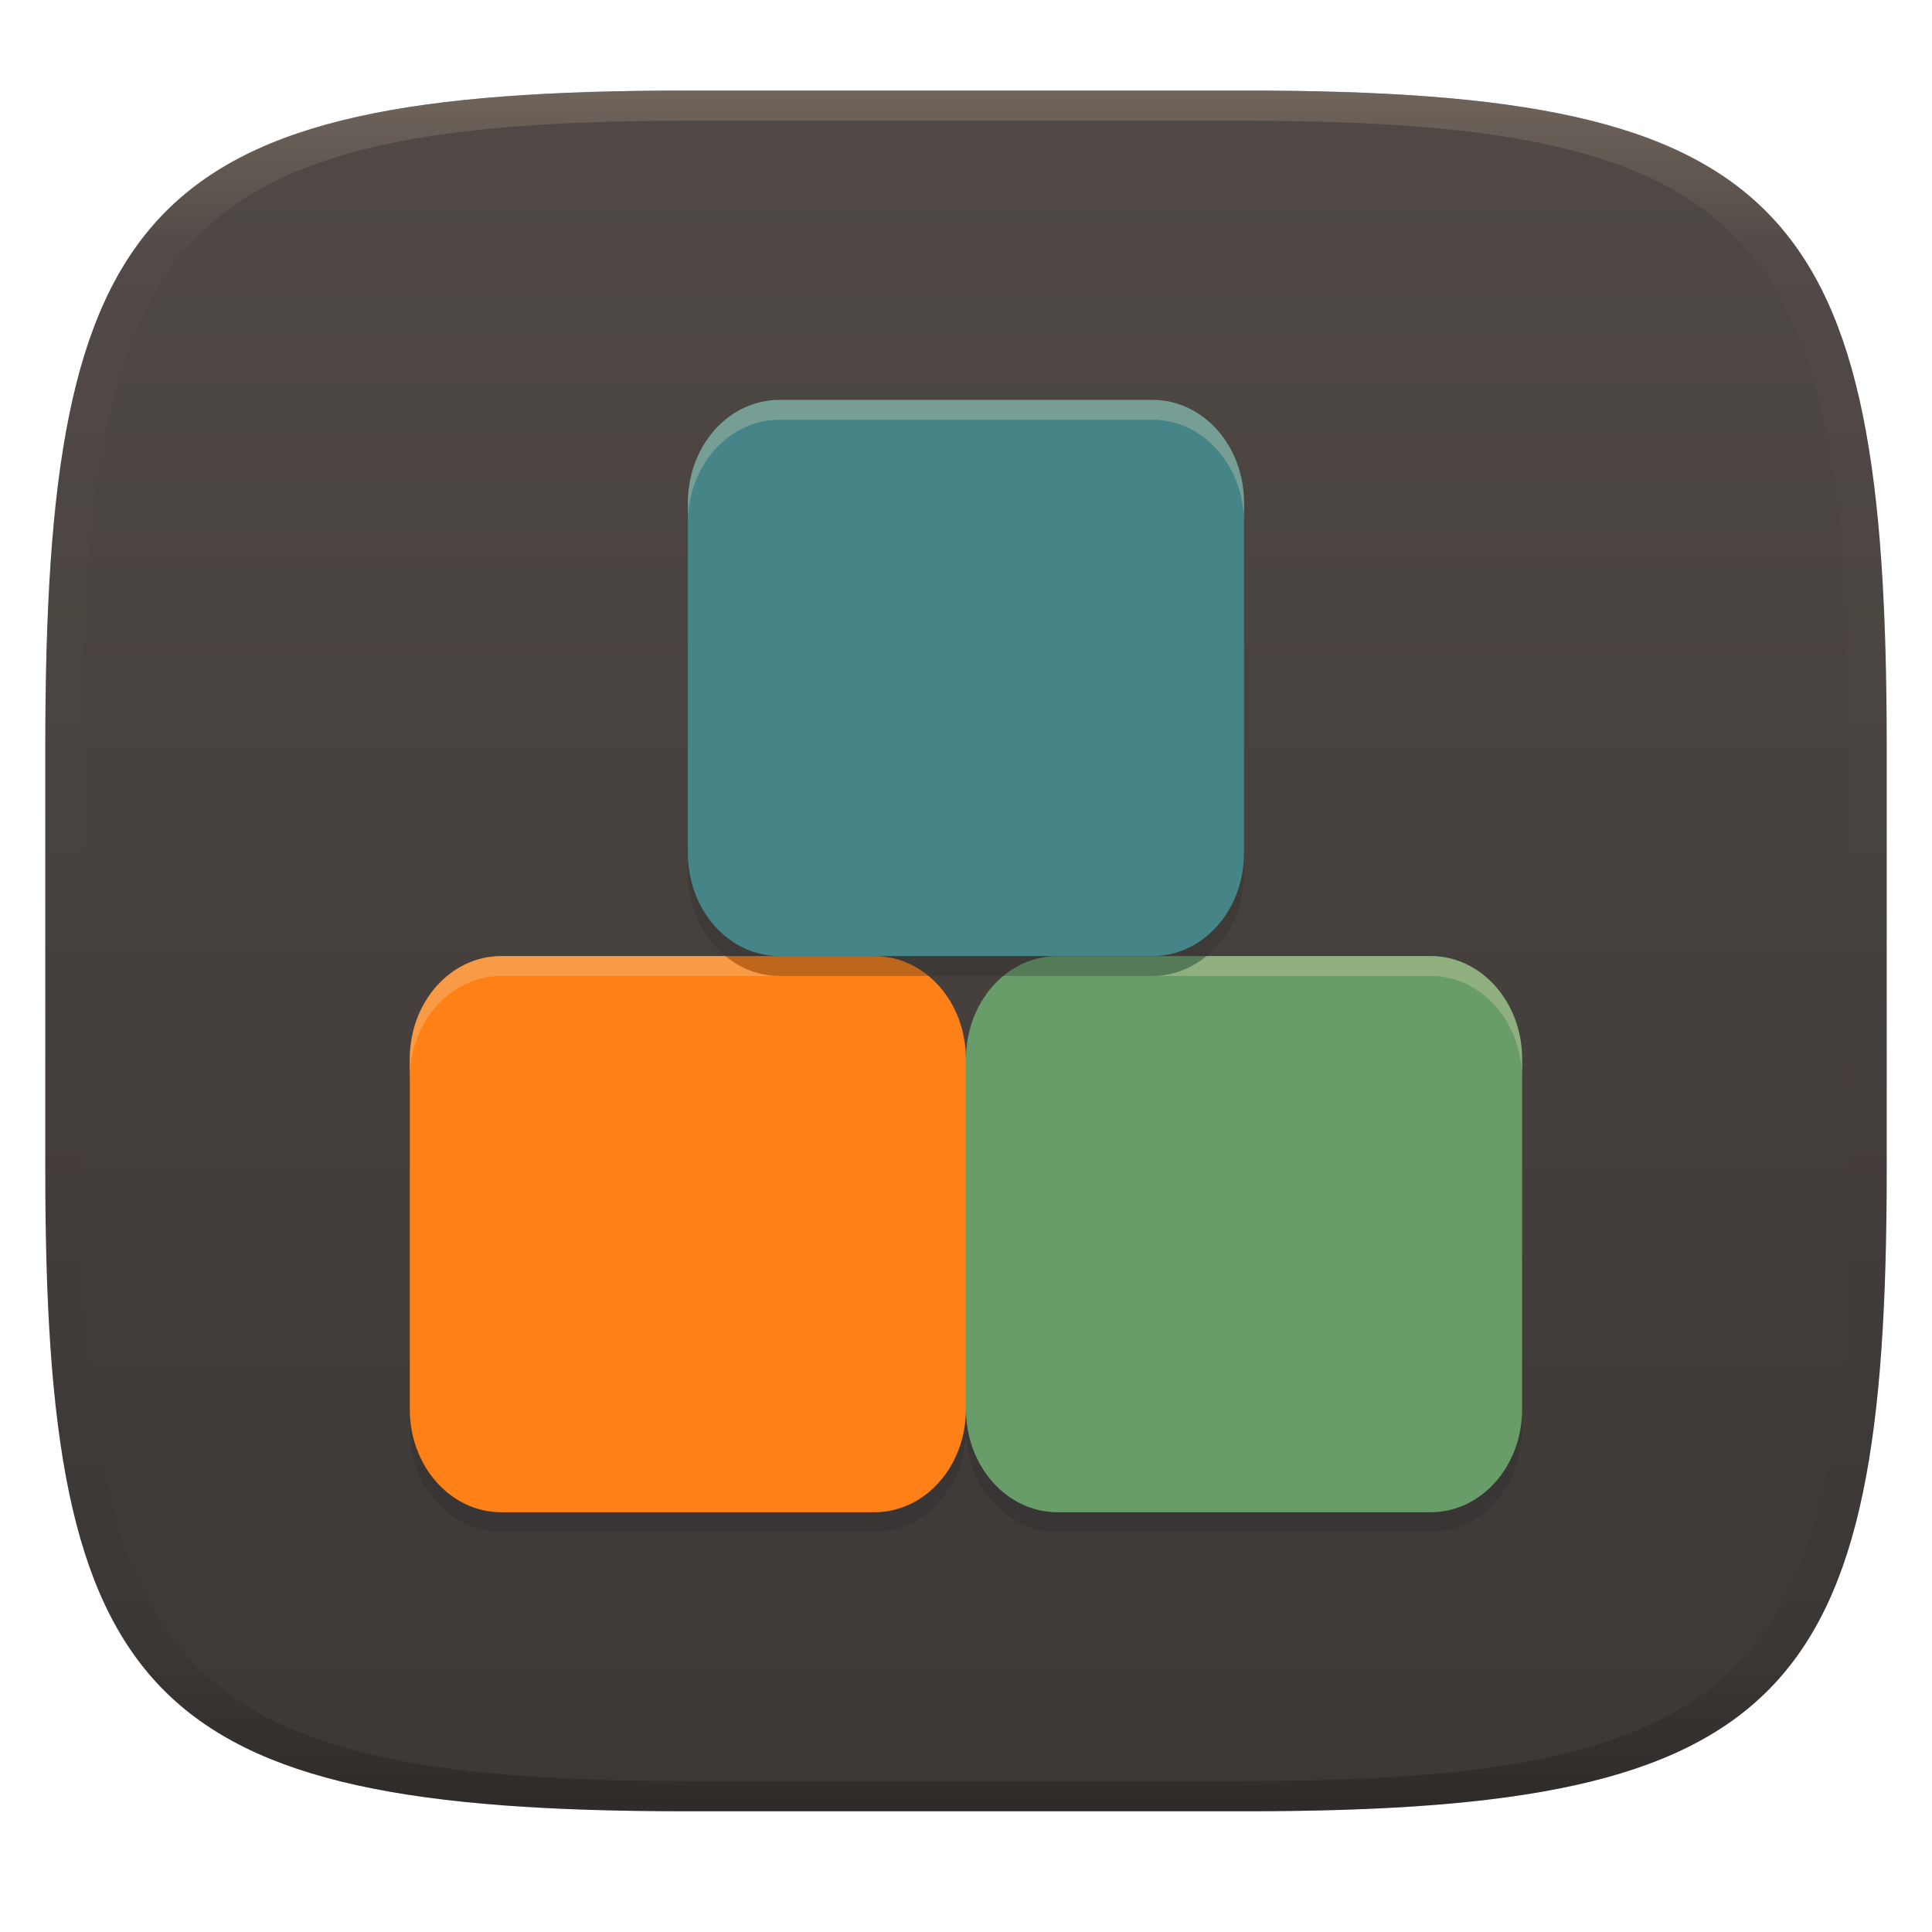
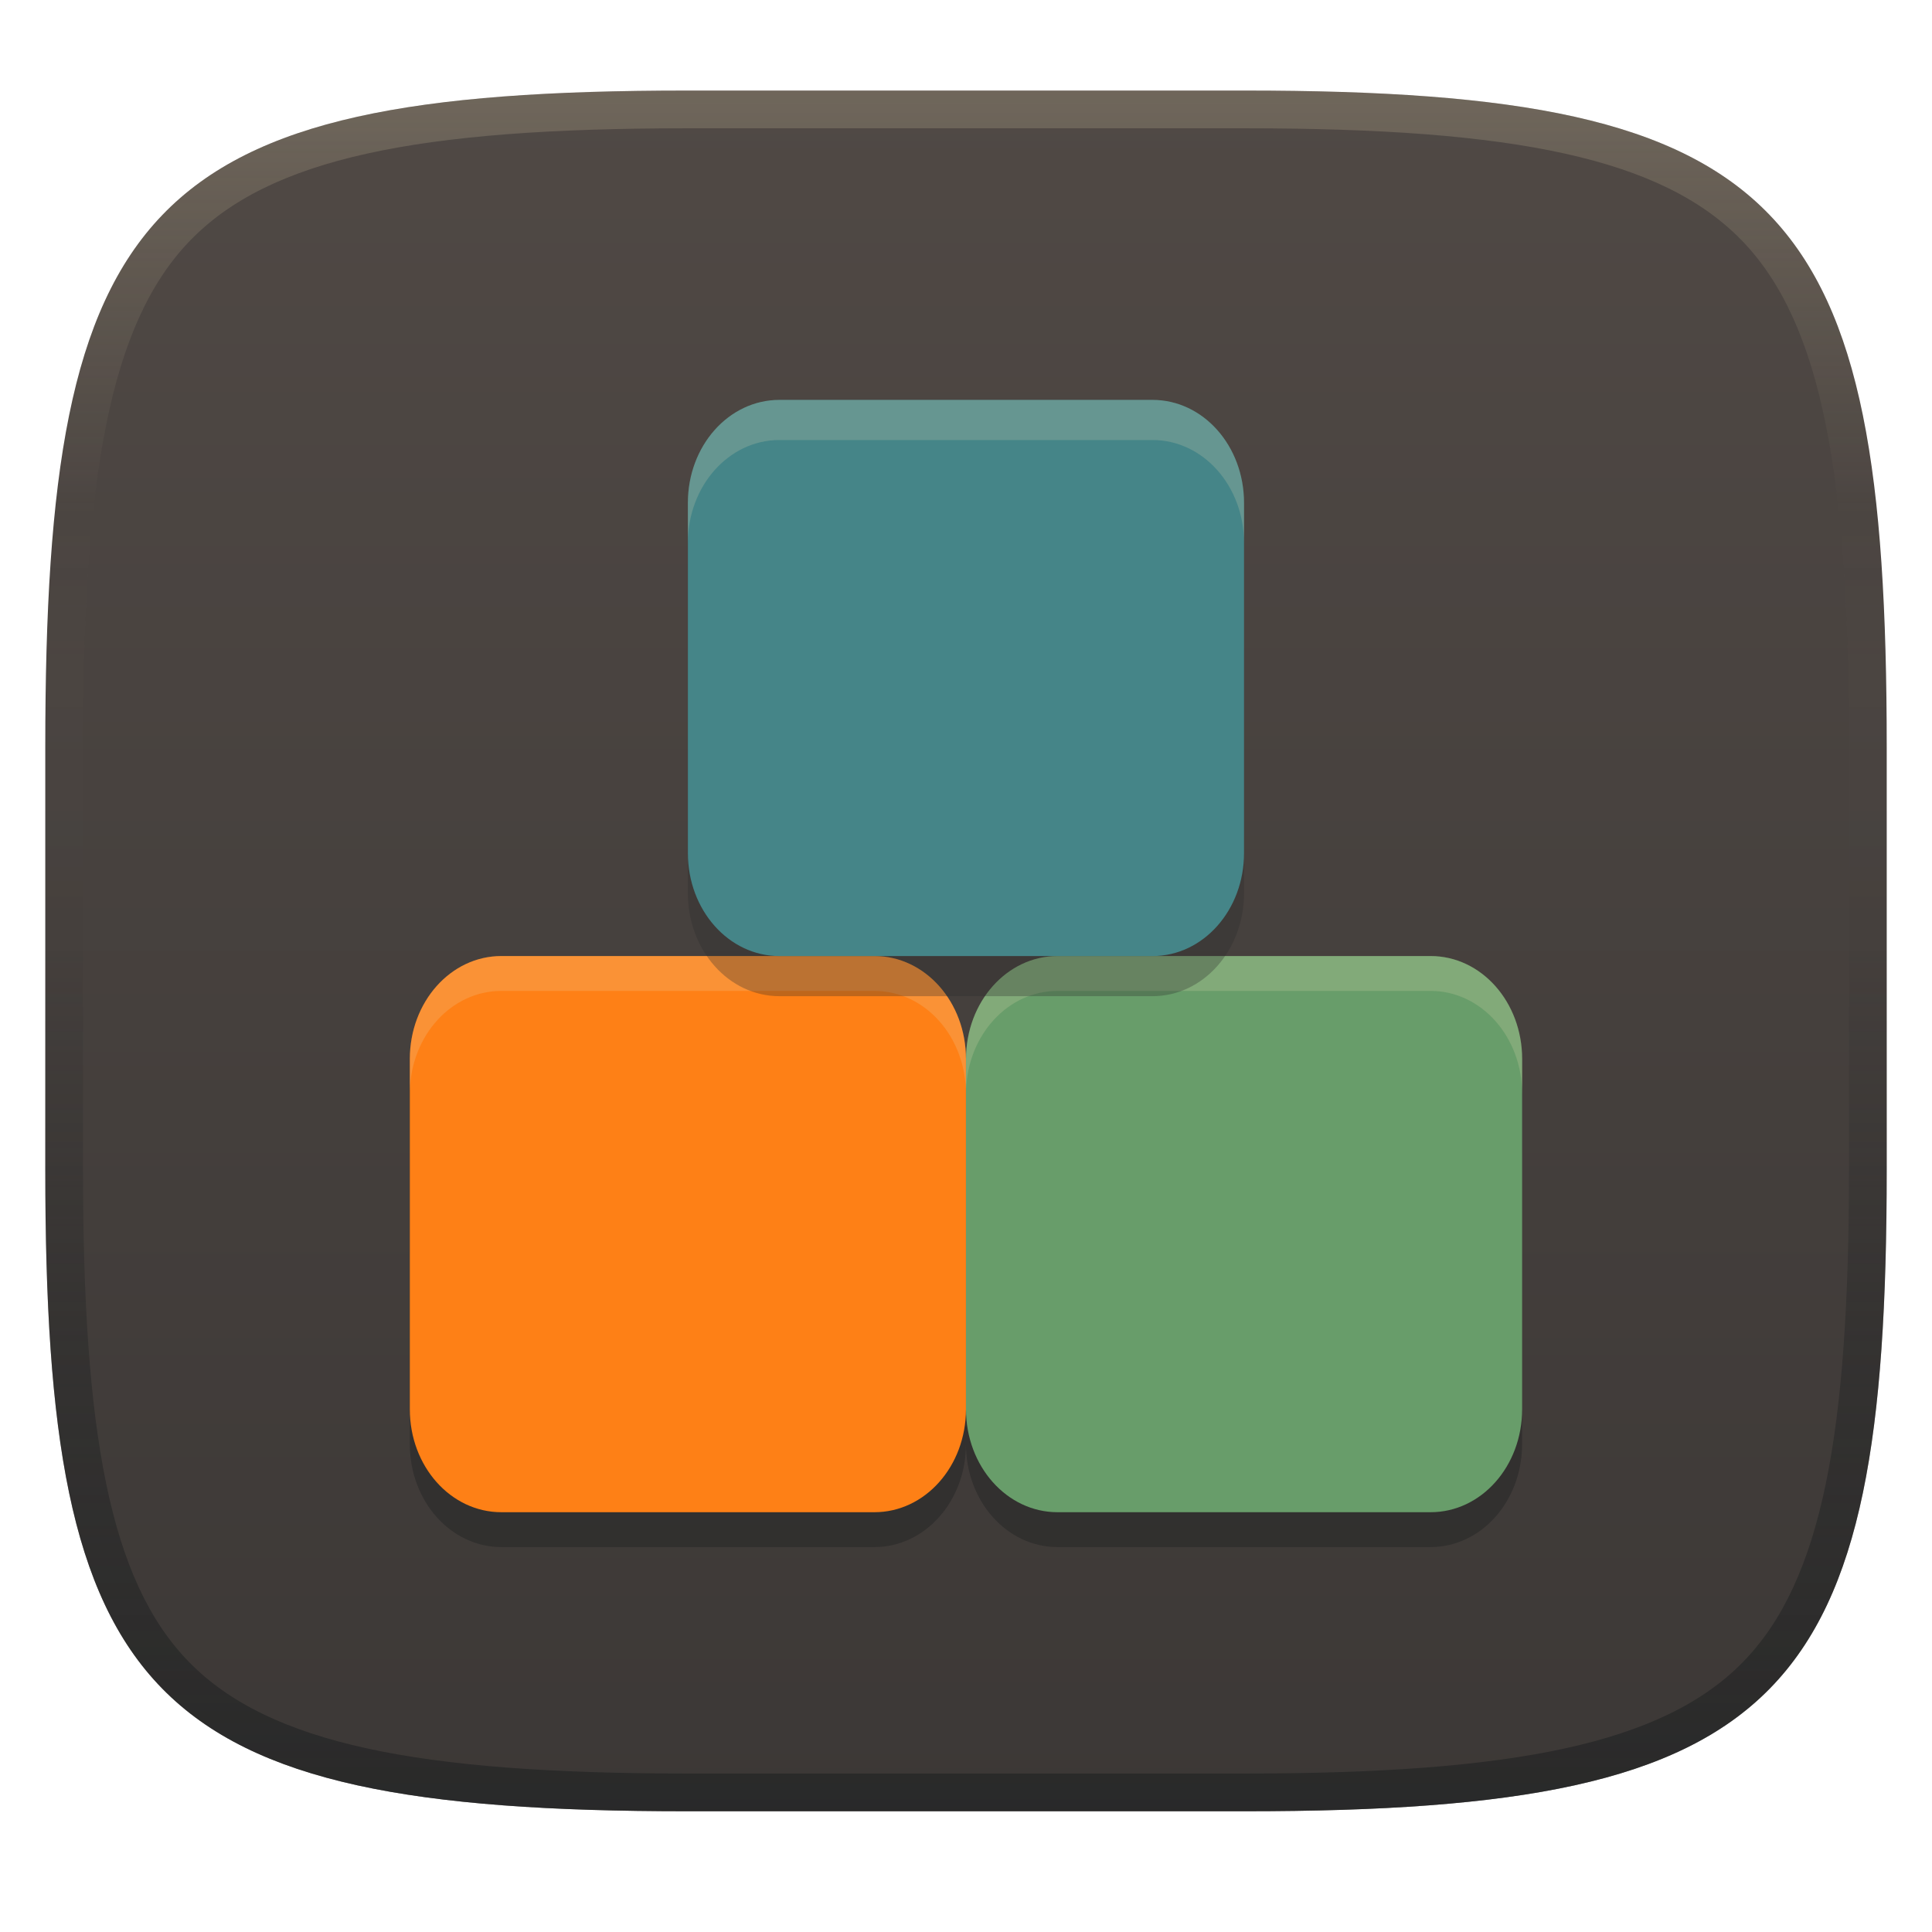
- <svg xmlns="http://www.w3.org/2000/svg" width="256" height="256" style="isolation:isolate" version="1.1">
-   <g transform="translate(0 -.1185)" filter="url(#a)">
-     <linearGradient id="b" x1=".5" x2=".5" y2="1" gradientTransform="matrix(244,0,0,228,5.981,12.12)" gradientUnits="userSpaceOnUse">
+ <svg xmlns="http://www.w3.org/2000/svg" width="256" height="256" version="1.1">
+   <defs>
+     <linearGradient id="linearGradient6" x1="140" x2="140" y1="12" y2="240" gradientUnits="userSpaceOnUse">
      <stop stop-color="#504945" offset="0" />
      <stop stop-color="#3c3836" offset="1" />
    </linearGradient>
-     <path d="m165 12.12c72 0 85 15 85 87v56c0 70-13 85-85 85h-74c-72 0-85-15-85-85v-56c0-72 13-87 85-87z" fill="url(#b)" />
-   </g>
-   <g transform="matrix(2.632 0 0 2.632 43.77 42.46)" style="isolation:isolate">
-     <path d="m8.609 33c-2.553 0-4.609 2.312-4.609 5.185v17.63c0 2.872 2.056 5.185 4.609 5.185h18.78c2.553 0 4.609-2.312 4.609-5.185 0 2.872 2.056 5.185 4.609 5.185h18.78c2.553 0 4.609-2.312 4.609-5.185v-17.63c0-2.872-2.056-5.185-4.609-5.185h-18.78c-2.553 0-4.609 2.312-4.609 5.185 0-2.872-2.056-5.185-4.609-5.185z" fill="#282828" opacity=".3" />
-     <path d="m8.609 32h18.78c2.553 0 4.609 2.313 4.609 5.185v17.63c0 2.872-2.056 5.185-4.609 5.185h-18.78c-2.553 0-4.609-2.313-4.609-5.185v-17.63c0-2.872 2.056-5.185 4.609-5.185z" fill="#fe8016" />
-     <path d="m36.61 32h18.78c2.553 0 4.609 2.313 4.609 5.185v17.63c0 2.872-2.056 5.185-4.609 5.185h-18.78c-2.553 0-4.609-2.313-4.609-5.185v-17.63c0-2.872 2.056-5.185 4.609-5.185z" fill="#689d6a" />
-     <path d="m8.609 32c-2.553 0-4.609 2.313-4.609 5.186v1c0-2.873 2.056-5.186 4.609-5.186h14c-1.017 0-1.946-0.377-2.707-1zm35.49 0c-0.761 0.623-1.69 1-2.707 1h14c2.553 0 4.609 2.313 4.609 5.186v-1c0-2.873-2.056-5.186-4.609-5.186z" fill="#ebdbb2" opacity=".3" />
-     <path d="m22.61 5h18.78c2.553 0 4.609 2.313 4.609 5.185v17.63c0 2.872-2.056 5.185-4.609 5.185h-18.78c-2.553 0-4.609-2.313-4.609-5.185v-17.63c0-2.872 2.056-5.185 4.609-5.185z" fill="#282828" opacity=".3" />
-     <path d="m22.61 4h18.78c2.553 0 4.609 2.313 4.609 5.185v17.63c0 2.872-2.056 5.185-4.609 5.185h-18.78c-2.553 0-4.609-2.313-4.609-5.185v-17.63c0-2.872 2.056-5.185 4.609-5.185z" fill="#458588" />
-     <path d="m22.61 4c-2.553 0-4.609 2.311-4.609 5.184v1c0-2.873 2.056-5.184 4.609-5.184h18.78c2.553 0 4.609 2.311 4.609 5.184v-1c0-2.873-2.056-5.184-4.609-5.184z" fill="#ebdbb2" opacity=".3" />
-   </g>
-   <defs>
-     <linearGradient id="linearGradient31" x1=".5" x2=".5" y2="1" gradientTransform="matrix(244,0,0,228,5.988,12.12)" gradientUnits="userSpaceOnUse">
-       <stop stop-color="#928374" offset="0" />
-       <stop stop-color="#928374" stop-opacity=".098" offset=".1" />
-       <stop stop-opacity=".098" offset=".9" />
-       <stop stop-opacity=".498" offset="1" />
+     <linearGradient id="linearGradient10" x1="128" x2="128" y1="12" y2="240" gradientUnits="userSpaceOnUse">
+       <stop stop-color="#ebdbb2" stop-opacity=".2" offset="0" />
+       <stop stop-color="#ebdbb2" stop-opacity="0" offset=".247" />
+       <stop stop-color="#1d2021" stop-opacity=".05" offset=".505" />
+       <stop stop-color="#1d2021" stop-opacity=".396" offset=".753" />
+       <stop stop-color="#1d2021" stop-opacity=".604" offset="1" />
    </linearGradient>
  </defs>
-   <g transform="translate(.0005039 -.1185)" opacity=".5">
-     <path d="m91 12.12c-72 0-85 15-85 87v56c0 70 13 85 85 85h74c72 0 85-15 85-85v-56c0-72-13-87-85-87zm0 4h74c68 0 80 15 80 83v56c0 66-12 81-80 81h-74c-68 0-80-15-80-81v-56c0-68 12-83 80-83z" fill="url(#linearGradient31)" opacity="1" />
-   </g>
+   <path d="m165 12c72 0 85 15 85 87v56c0 70-13 85-85 85h-74c-72 0-85-15-85-85v-56c0-72 13-87 85-87z" fill="url(#linearGradient6)" style="isolation:isolate" />
+   <path d="m66.434 131.3c-6.72 0-12.131 6.085-12.131 13.647v46.402c0 7.559 5.411 13.647 12.131 13.647h49.429c6.72 0 12.131-6.085 12.131-13.647 0 7.559 5.411 13.647 12.131 13.647h49.429c6.72 0 12.131-6.085 12.131-13.647v-46.402c0-7.559-5.411-13.647-12.131-13.647h-49.429c-6.72 0-12.131 6.085-12.131 13.647 0-7.559-5.411-13.647-12.131-13.647z" fill="#282828" opacity=".6" stroke-width="2.632" style="isolation:isolate" />
+   <path d="m66.434 126.68h49.429c6.72 0 12.131 6.088 12.131 13.647v46.402c0 7.559-5.411 13.647-12.131 13.647h-49.429c-6.72 0-12.131-6.088-12.131-13.647v-46.402c0-7.559 5.411-13.647 12.131-13.647z" fill="#fe8016" stroke-width="2.632" style="isolation:isolate" />
+   <path d="m140.13 126.68h49.429c6.72 0 12.131 6.088 12.131 13.647v46.402c0 7.559-5.411 13.647-12.131 13.647h-49.429c-6.72 0-12.131-6.088-12.131-13.647v-46.402c0-7.559 5.411-13.647 12.131-13.647z" fill="#689d6a" stroke-width="2.632" style="isolation:isolate" />
+   <path d="m66.441 126.68c-6.72 0-12.131 6.087-12.131 13.646v4.133c0.227-7.331 5.549-13.158 12.123-13.158h49.43c6.72 0 12.131 6.087 12.131 13.646v42.27c0.005-0.162 0.008-0.325 0.008-0.488v-41.781-4.621c0-7.559-5.411-13.646-12.131-13.646h-49.43zm73.699 0c-6.72 0-12.131 6.087-12.131 13.646v4.133c0.227-7.331 5.549-13.158 12.123-13.158h49.428c6.72 0 12.131 6.087 12.131 13.646v42.27c0.005-0.162 0.008-0.325 0.008-0.488v-46.402c0-7.559-5.411-13.646-12.131-13.646h-49.428z" fill="#ebdbb2" opacity=".2" stroke-width="2.632" style="isolation:isolate" />
+   <path d="m103.28 58.304h49.429c6.72 0 12.131 6.088 12.131 13.647v46.402c0 7.559-5.411 13.647-12.131 13.647h-49.429c-6.72 0-12.131-6.088-12.131-13.647v-46.402c0-7.559 5.411-13.647 12.131-13.647z" fill="#282828" opacity=".3" stroke-width="2.632" style="isolation:isolate" />
+   <path d="m103.28 52.988h49.429c6.72 0 12.131 6.088 12.131 13.647v46.402c0 7.559-5.411 13.647-12.131 13.647h-49.429c-6.72 0-12.131-6.088-12.131-13.647v-46.402c0-7.559 5.411-13.647 12.131-13.647z" fill="#458588" stroke-width="2.632" style="isolation:isolate" />
+   <path d="m103.28 52.988c-6.72 0-12.133 6.087-12.133 13.646v5.316c0-7.559 5.413-13.646 12.133-13.646h49.428c6.72 0 12.131 6.087 12.131 13.646v-5.316c0-7.559-5.411-13.646-12.131-13.646z" fill="#ebdbb2" opacity=".2" stroke-width="2.632" style="isolation:isolate" />
+   <path d="m91 12c-72 0-85 15-85 87v56c0 70 13 85 85 85h74c72 0 85-15 85-85v-56c0-72-13-87-85-87zm0 5h74c35.653 0 55.307 3.945 65.895 14.965 10.588 11.02 14.105 31.336 14.105 67.035v56c0 34.69-3.494 54.457-14.07 65.25-10.577 10.793-30.277 14.75-65.93 14.75h-74c-35.653 0-55.353-3.957-65.93-14.75-10.577-10.793-14.07-30.56-14.07-65.25v-56c0-35.699 3.518-56.015 14.105-67.035 10.588-11.02 30.242-14.965 65.895-14.965z" fill="url(#linearGradient10)" style="isolation:isolate" />
</svg>
